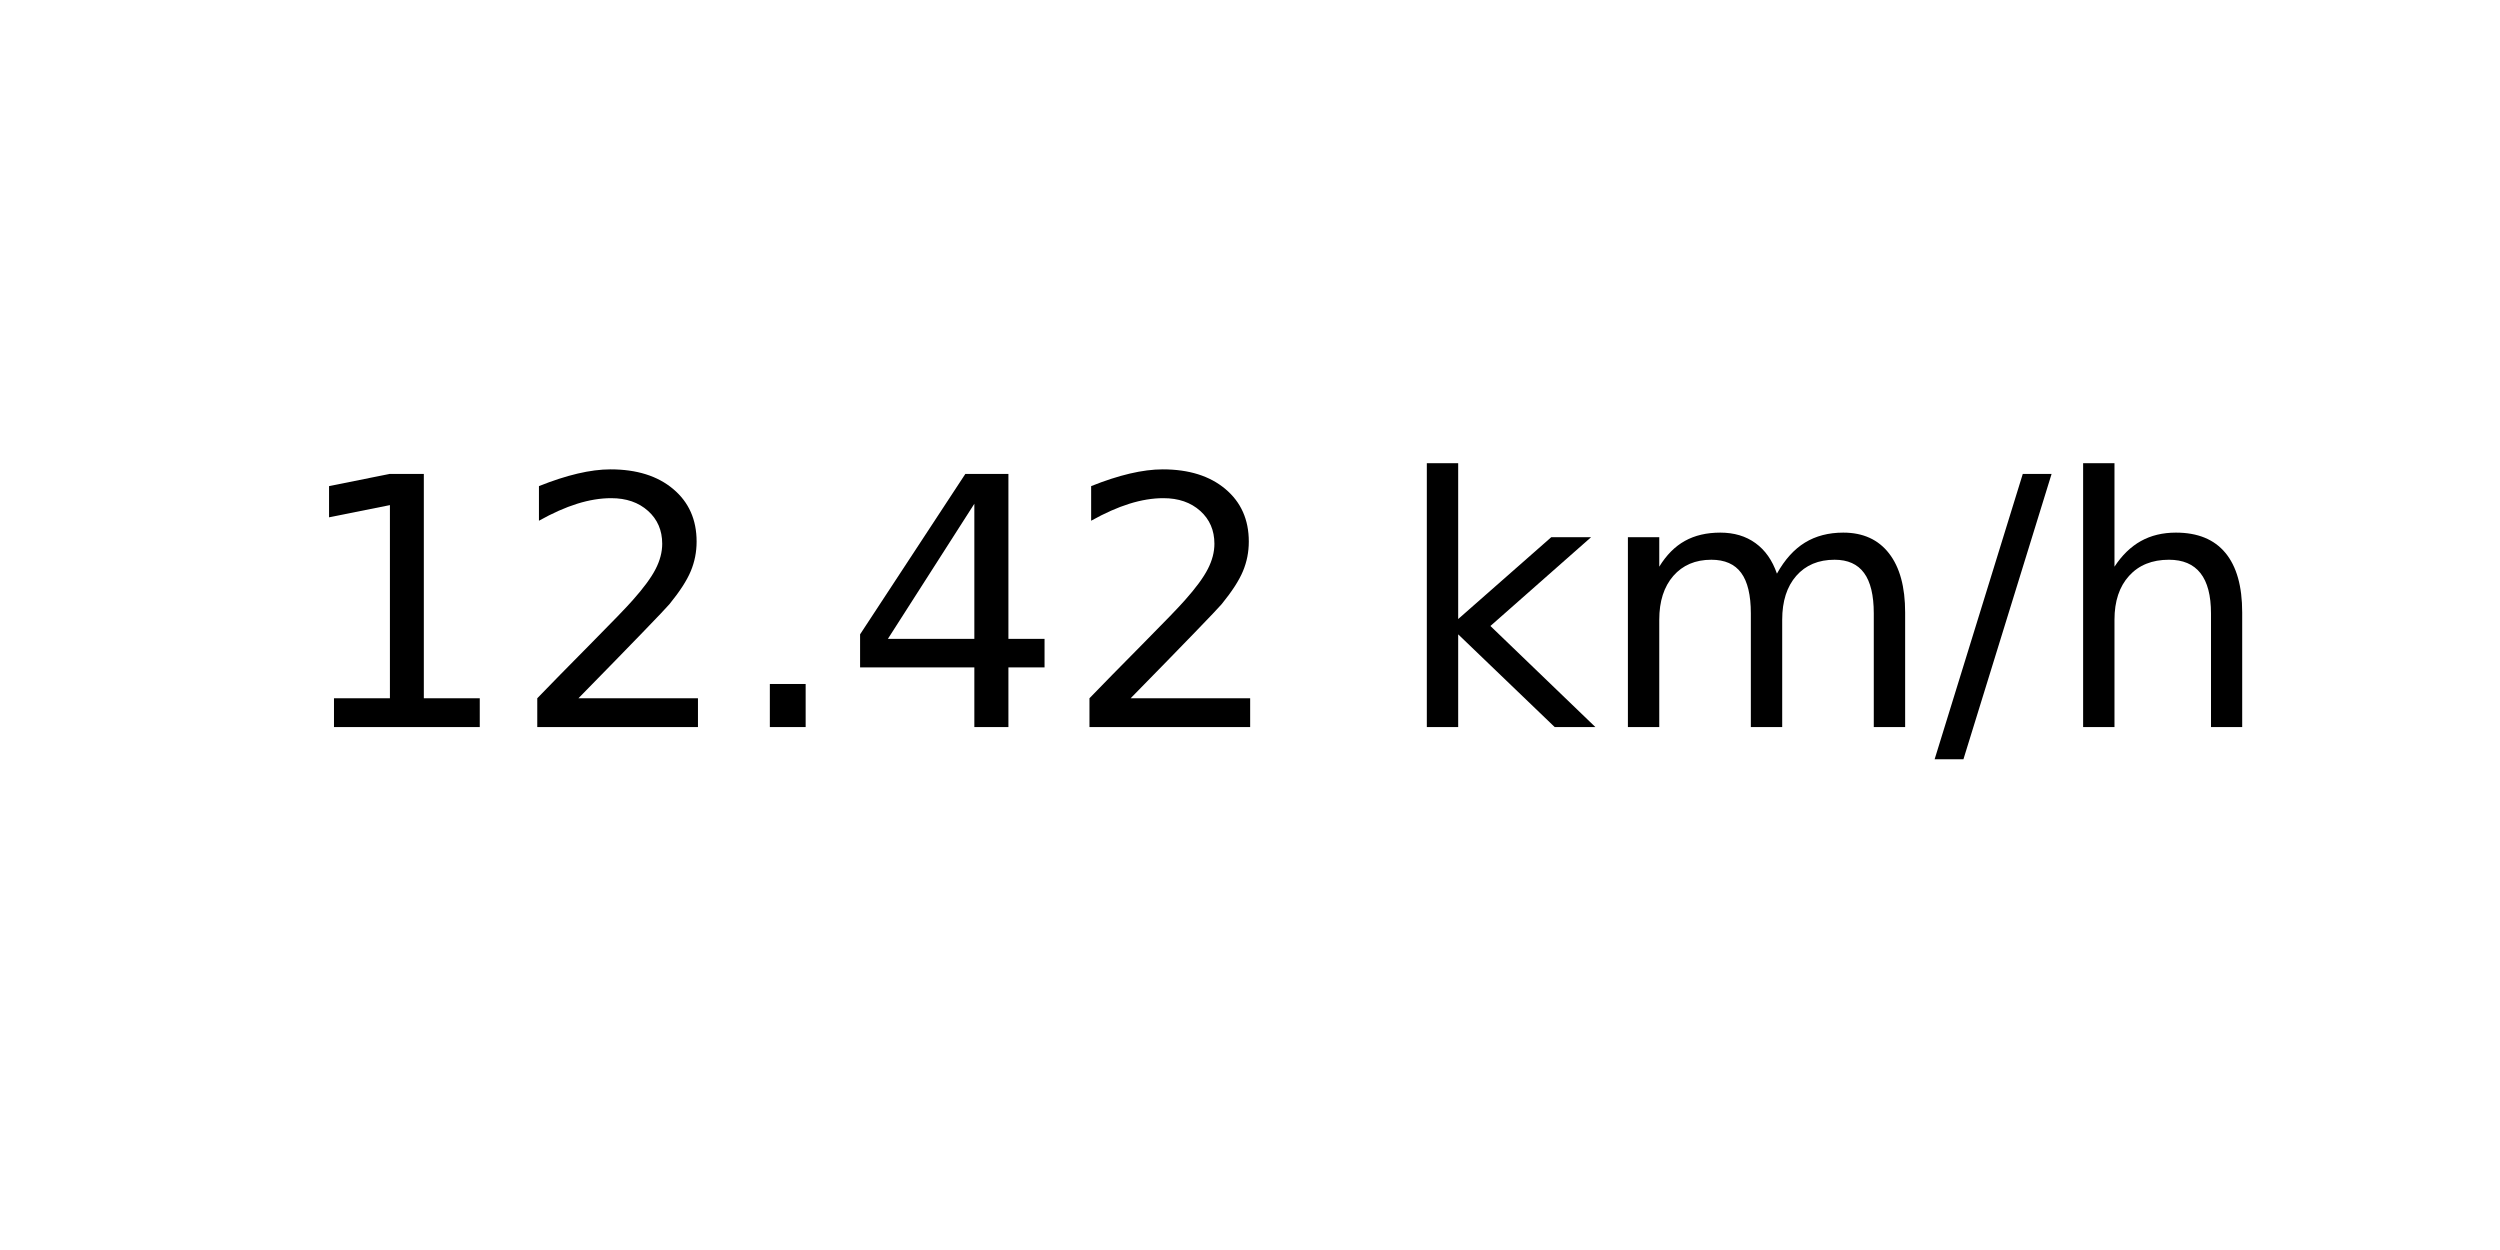
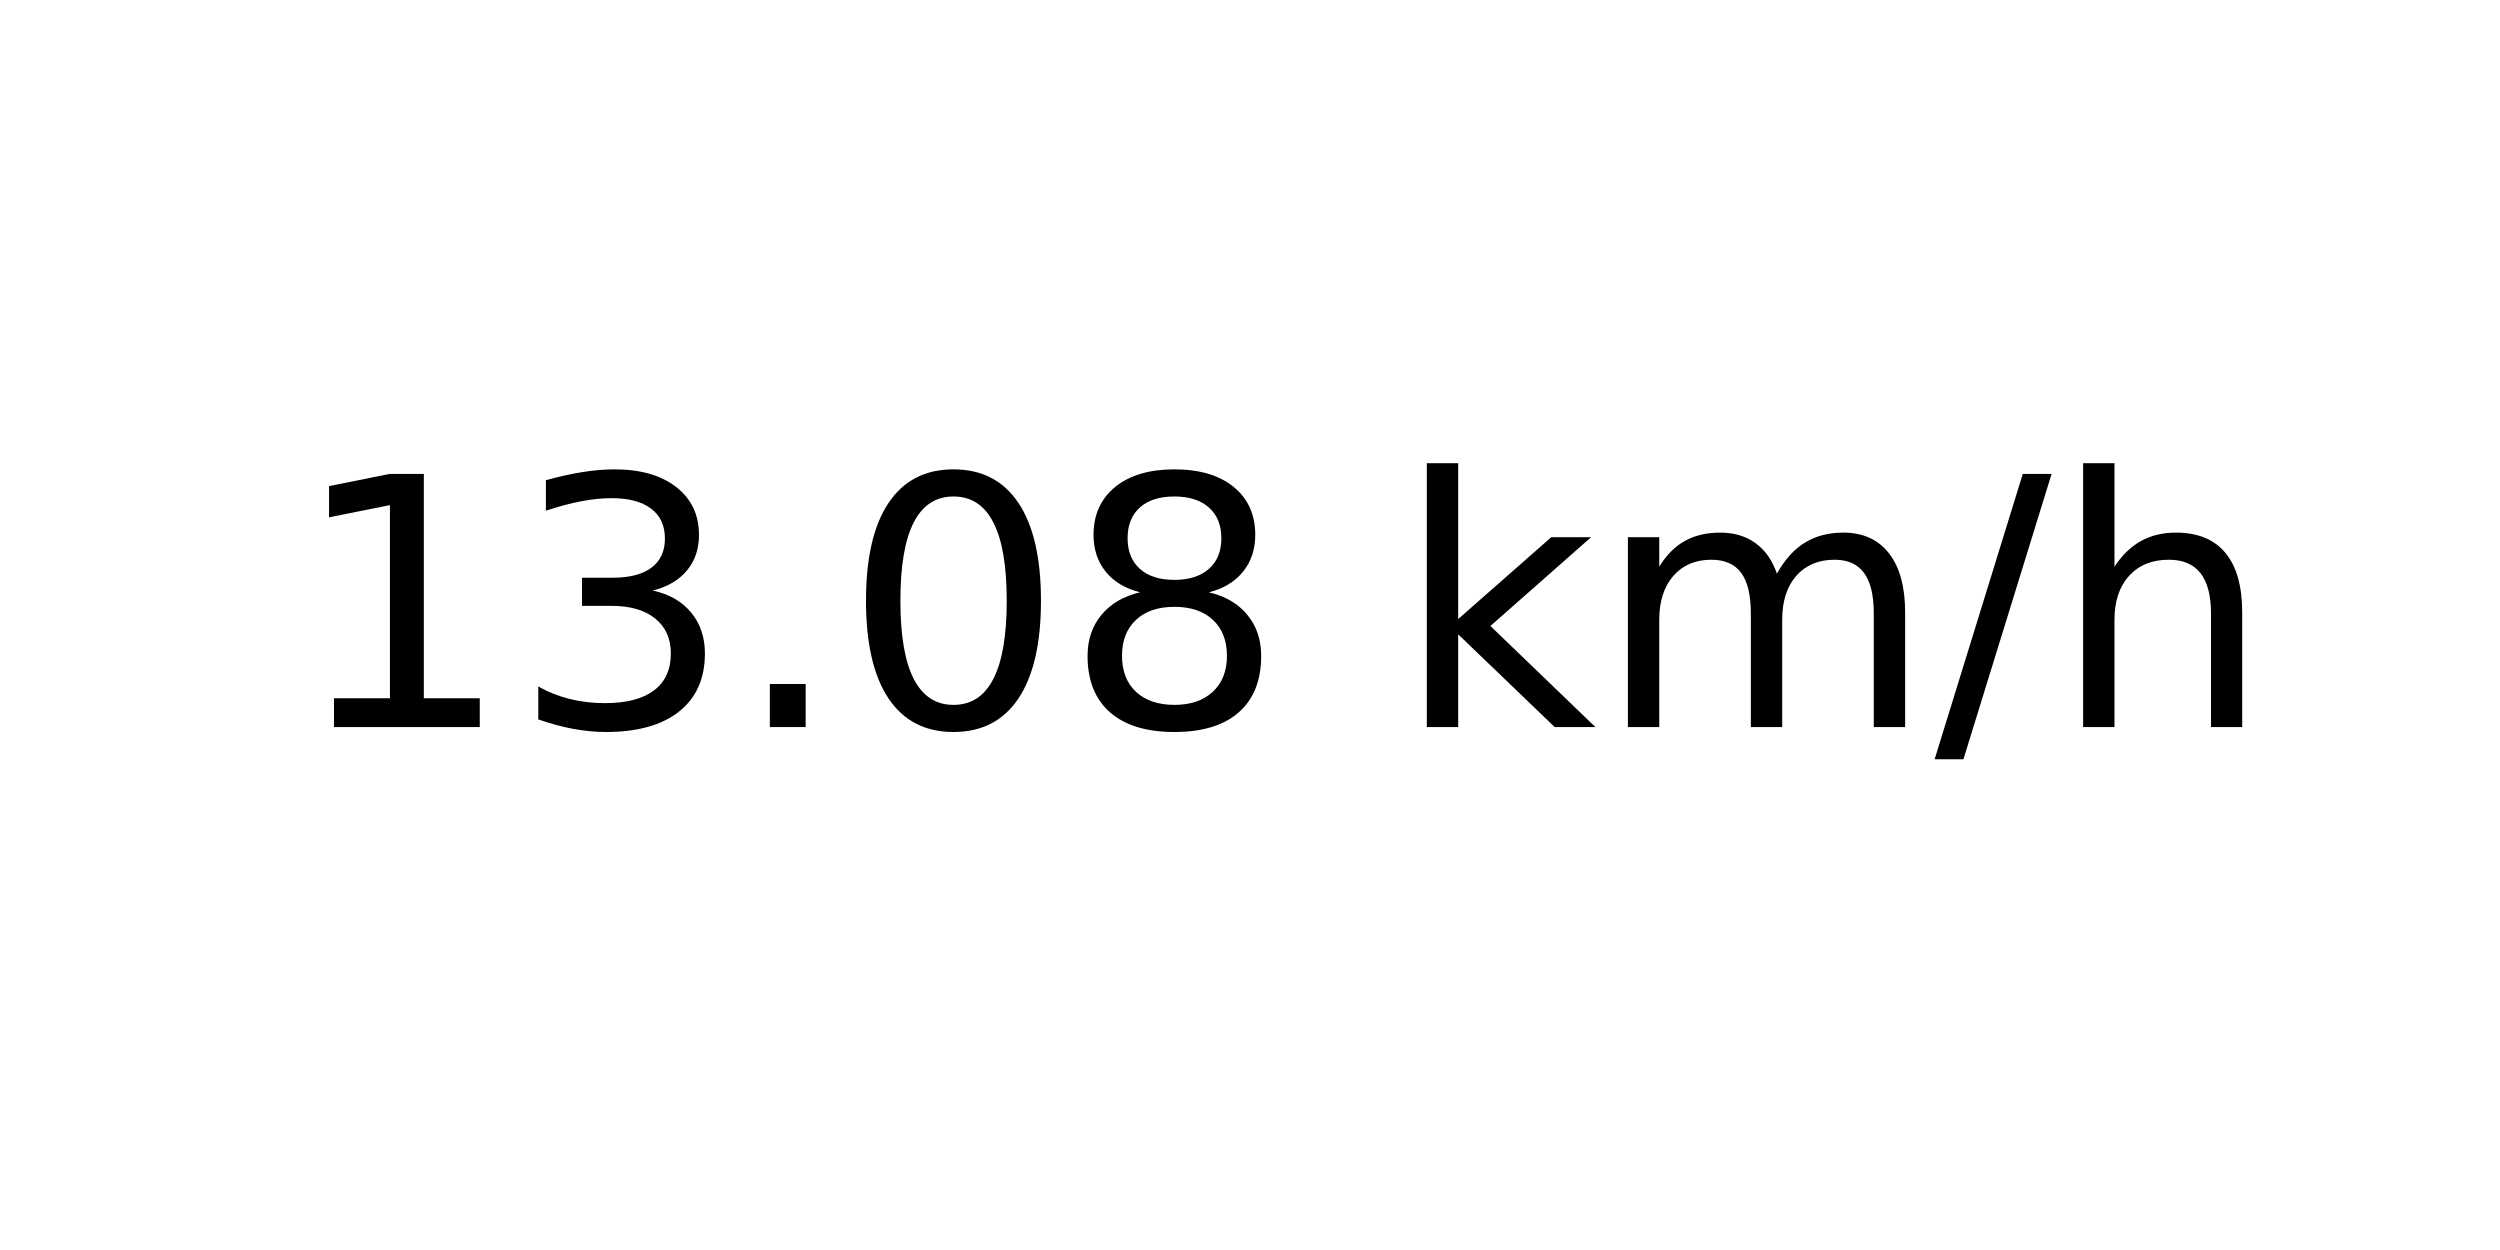
<svg xmlns="http://www.w3.org/2000/svg" xmlns:xlink="http://www.w3.org/1999/xlink" width="72pt" height="36pt" viewBox="0 0 72 36" version="1.1">
  <defs>
    <style type="text/css">*{stroke-linejoin: round; stroke-linecap: butt}</style>
  </defs>
  <g id="figure_1">
    <g id="axes_1">
      <g id="text_1">
        <g transform="translate(8.378125 20.93937) scale(0.1 -0.1)">
          <defs>
            <path id="DejaVuSans-31" d="M 794 531  L 1825 531  L 1825 4091  L 703 3866  L 703 4441  L 1819 4666  L 2450 4666  L 2450 531  L 3481 531  L 3481 0  L 794 0  L 794 531  z " transform="scale(0.015625)" />
-             <path id="DejaVuSans-32" d="M 1228 531  L 3431 531  L 3431 0  L 469 0  L 469 531  Q 828 903 1448 1529  Q 2069 2156 2228 2338  Q 2531 2678 2651 2914  Q 2772 3150 2772 3378  Q 2772 3750 2511 3984  Q 2250 4219 1831 4219  Q 1534 4219 1204 4116  Q 875 4013 500 3803  L 500 4441  Q 881 4594 1212 4672  Q 1544 4750 1819 4750  Q 2544 4750 2975 4387  Q 3406 4025 3406 3419  Q 3406 3131 3298 2873  Q 3191 2616 2906 2266  Q 2828 2175 2409 1742  Q 1991 1309 1228 531  z " transform="scale(0.015625)" />
+             <path id="DejaVuSans-33" d="M 2597 2516  Q 3050 2419 3304 2112  Q 3559 1806 3559 1356  Q 3559 666 3084 287  Q 2609 -91 1734 -91  Q 1441 -91 1130 -33  Q 819 25 488 141  L 488 750  Q 750 597 1062 519  Q 1375 441 1716 441  Q 2309 441 2620 675  Q 2931 909 2931 1356  Q 2931 1769 2642 2001  Q 2353 2234 1838 2234  L 1294 2234  L 1294 2753  L 1863 2753  Q 2328 2753 2575 2939  Q 2822 3125 2822 3475  Q 2822 3834 2567 4026  Q 2313 4219 1838 4219  Q 1578 4219 1281 4162  Q 984 4106 628 3988  L 628 4550  Q 988 4650 1302 4700  Q 1616 4750 1894 4750  Q 2613 4750 3031 4423  Q 3450 4097 3450 3541  Q 3450 3153 3228 2886  Q 3006 2619 2597 2516  z " transform="scale(0.015625)" />
            <path id="DejaVuSans-2e" d="M 684 794  L 1344 794  L 1344 0  L 684 0  L 684 794  z " transform="scale(0.015625)" />
-             <path id="DejaVuSans-34" d="M 2419 4116  L 825 1625  L 2419 1625  L 2419 4116  z M 2253 4666  L 3047 4666  L 3047 1625  L 3713 1625  L 3713 1100  L 3047 1100  L 3047 0  L 2419 0  L 2419 1100  L 313 1100  L 313 1709  L 2253 4666  z " transform="scale(0.015625)" />
+             <path id="DejaVuSans-30" d="M 2034 4250  Q 1547 4250 1301 3770  Q 1056 3291 1056 2328  Q 1056 1369 1301 889  Q 1547 409 2034 409  Q 2525 409 2770 889  Q 3016 1369 3016 2328  Q 3016 3291 2770 3770  Q 2525 4250 2034 4250  z M 2034 4750  Q 2819 4750 3233 4129  Q 3647 3509 3647 2328  Q 3647 1150 3233 529  Q 2819 -91 2034 -91  Q 1250 -91 836 529  Q 422 1150 422 2328  Q 422 3509 836 4129  Q 1250 4750 2034 4750  z " transform="scale(0.015625)" />
+             <path id="DejaVuSans-38" d="M 2034 2216  Q 1584 2216 1326 1975  Q 1069 1734 1069 1313  Q 1069 891 1326 650  Q 1584 409 2034 409  Q 2484 409 2743 651  Q 3003 894 3003 1313  Q 3003 1734 2745 1975  Q 2488 2216 2034 2216  z M 1403 2484  Q 997 2584 770 2862  Q 544 3141 544 3541  Q 544 4100 942 4425  Q 1341 4750 2034 4750  Q 2731 4750 3128 4425  Q 3525 4100 3525 3541  Q 3525 3141 3298 2862  Q 3072 2584 2669 2484  Q 3125 2378 3379 2068  Q 3634 1759 3634 1313  Q 3634 634 3220 271  Q 2806 -91 2034 -91  Q 1263 -91 848 271  Q 434 634 434 1313  Q 434 1759 690 2068  Q 947 2378 1403 2484  z M 1172 3481  Q 1172 3119 1398 2916  Q 1625 2713 2034 2713  Q 2441 2713 2670 2916  Q 2900 3119 2900 3481  Q 2900 3844 2670 4047  Q 2441 4250 2034 4250  Q 1625 4250 1398 4047  Q 1172 3844 1172 3481  z " transform="scale(0.015625)" />
            <path id="DejaVuSans-20" transform="scale(0.015625)" />
            <path id="DejaVuSans-6b" d="M 581 4863  L 1159 4863  L 1159 1991  L 2875 3500  L 3609 3500  L 1753 1863  L 3688 0  L 2938 0  L 1159 1709  L 1159 0  L 581 0  L 581 4863  z " transform="scale(0.015625)" />
            <path id="DejaVuSans-6d" d="M 3328 2828  Q 3544 3216 3844 3400  Q 4144 3584 4550 3584  Q 5097 3584 5394 3201  Q 5691 2819 5691 2113  L 5691 0  L 5113 0  L 5113 2094  Q 5113 2597 4934 2840  Q 4756 3084 4391 3084  Q 3944 3084 3684 2787  Q 3425 2491 3425 1978  L 3425 0  L 2847 0  L 2847 2094  Q 2847 2600 2669 2842  Q 2491 3084 2119 3084  Q 1678 3084 1418 2786  Q 1159 2488 1159 1978  L 1159 0  L 581 0  L 581 3500  L 1159 3500  L 1159 2956  Q 1356 3278 1631 3431  Q 1906 3584 2284 3584  Q 2666 3584 2933 3390  Q 3200 3197 3328 2828  z " transform="scale(0.015625)" />
            <path id="DejaVuSans-2f" d="M 1625 4666  L 2156 4666  L 531 -594  L 0 -594  L 1625 4666  z " transform="scale(0.015625)" />
            <path id="DejaVuSans-68" d="M 3513 2113  L 3513 0  L 2938 0  L 2938 2094  Q 2938 2591 2744 2837  Q 2550 3084 2163 3084  Q 1697 3084 1428 2787  Q 1159 2491 1159 1978  L 1159 0  L 581 0  L 581 4863  L 1159 4863  L 1159 2956  Q 1366 3272 1645 3428  Q 1925 3584 2291 3584  Q 2894 3584 3203 3211  Q 3513 2838 3513 2113  z " transform="scale(0.015625)" />
          </defs>
          <use xlink:href="#DejaVuSans-31" />
-           <use xlink:href="#DejaVuSans-32" x="63.623" />
+           <use xlink:href="#DejaVuSans-33" x="63.623" />
          <use xlink:href="#DejaVuSans-2e" x="127.246" />
-           <use xlink:href="#DejaVuSans-34" x="159.033" />
-           <use xlink:href="#DejaVuSans-32" x="222.656" />
+           <use xlink:href="#DejaVuSans-30" x="159.033" />
+           <use xlink:href="#DejaVuSans-38" x="222.656" />
          <use xlink:href="#DejaVuSans-20" x="286.279" />
          <use xlink:href="#DejaVuSans-6b" x="318.066" />
          <use xlink:href="#DejaVuSans-6d" x="375.977" />
          <use xlink:href="#DejaVuSans-2f" x="473.389" />
          <use xlink:href="#DejaVuSans-68" x="507.08" />
        </g>
      </g>
    </g>
  </g>
</svg>
